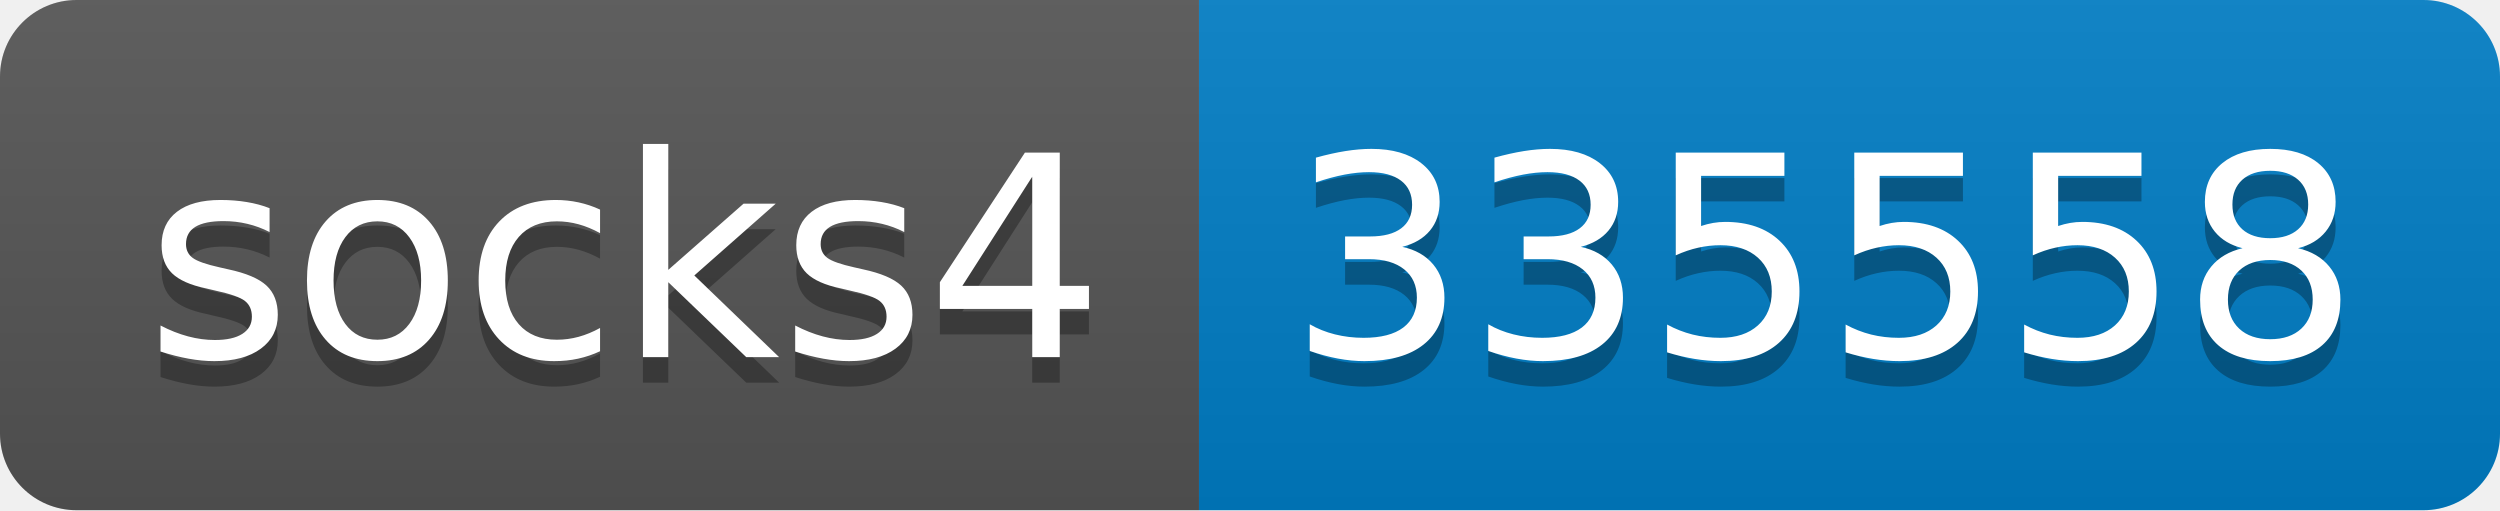
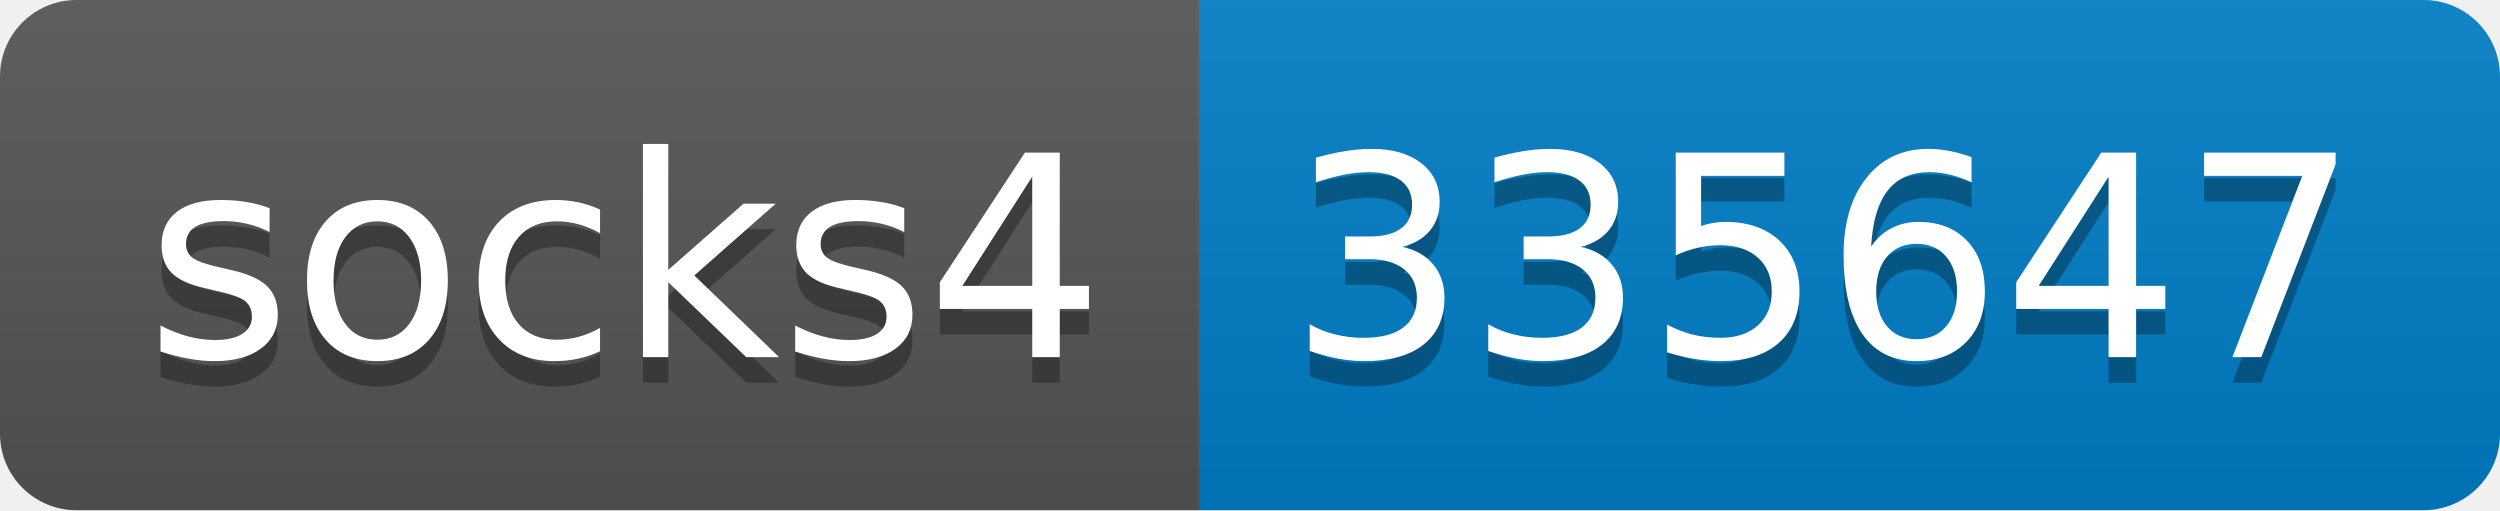
- <svg xmlns="http://www.w3.org/2000/svg" width="98" height="20" role="img" aria-label="socks4: 335558">
+ <svg xmlns="http://www.w3.org/2000/svg" width="98" height="20" role="img" aria-label="socks4: 335647">
  <linearGradient id="s" x2="0" y2="100%">
    <stop offset="0" stop-color="#bbb" stop-opacity=".1" />
    <stop offset="1" stop-opacity=".1" />
  </linearGradient>
  <clipPath id="r">
    <rect width="98" height="20" rx="3" fill="#fff" />
  </clipPath>
  <g clip-path="url(#r)">
    <rect width="47" height="20" fill="#555" />
    <rect x="47" width="51" height="20" fill="#007ec6" />
    <rect width="98" height="20" fill="url(#s)" />
  </g>
  <g fill="#fff" text-anchor="middle" font-family="Verdana,Geneva,DejaVu Sans,sans-serif" text-rendering="geometricPrecision" font-size="110">
    <text aria-hidden="true" x="245" y="150" fill="#010101" fill-opacity=".3" transform="scale(.1)" textLength="370">socks4</text>
    <text x="245" y="140" transform="scale(.1)" fill="#fff" textLength="370">socks4</text>
-     <text aria-hidden="true" x="715" y="150" fill="#010101" fill-opacity=".3" transform="scale(.1)" textLength="410">335558</text>
-     <text x="715" y="140" transform="scale(.1)" fill="#fff" textLength="410">335558</text>
+     <text aria-hidden="true" x="715" y="150" fill="#010101" fill-opacity=".3" transform="scale(.1)" textLength="410">335647</text>
+     <text x="715" y="140" transform="scale(.1)" fill="#fff" textLength="410">335647</text>
  </g>
</svg>
